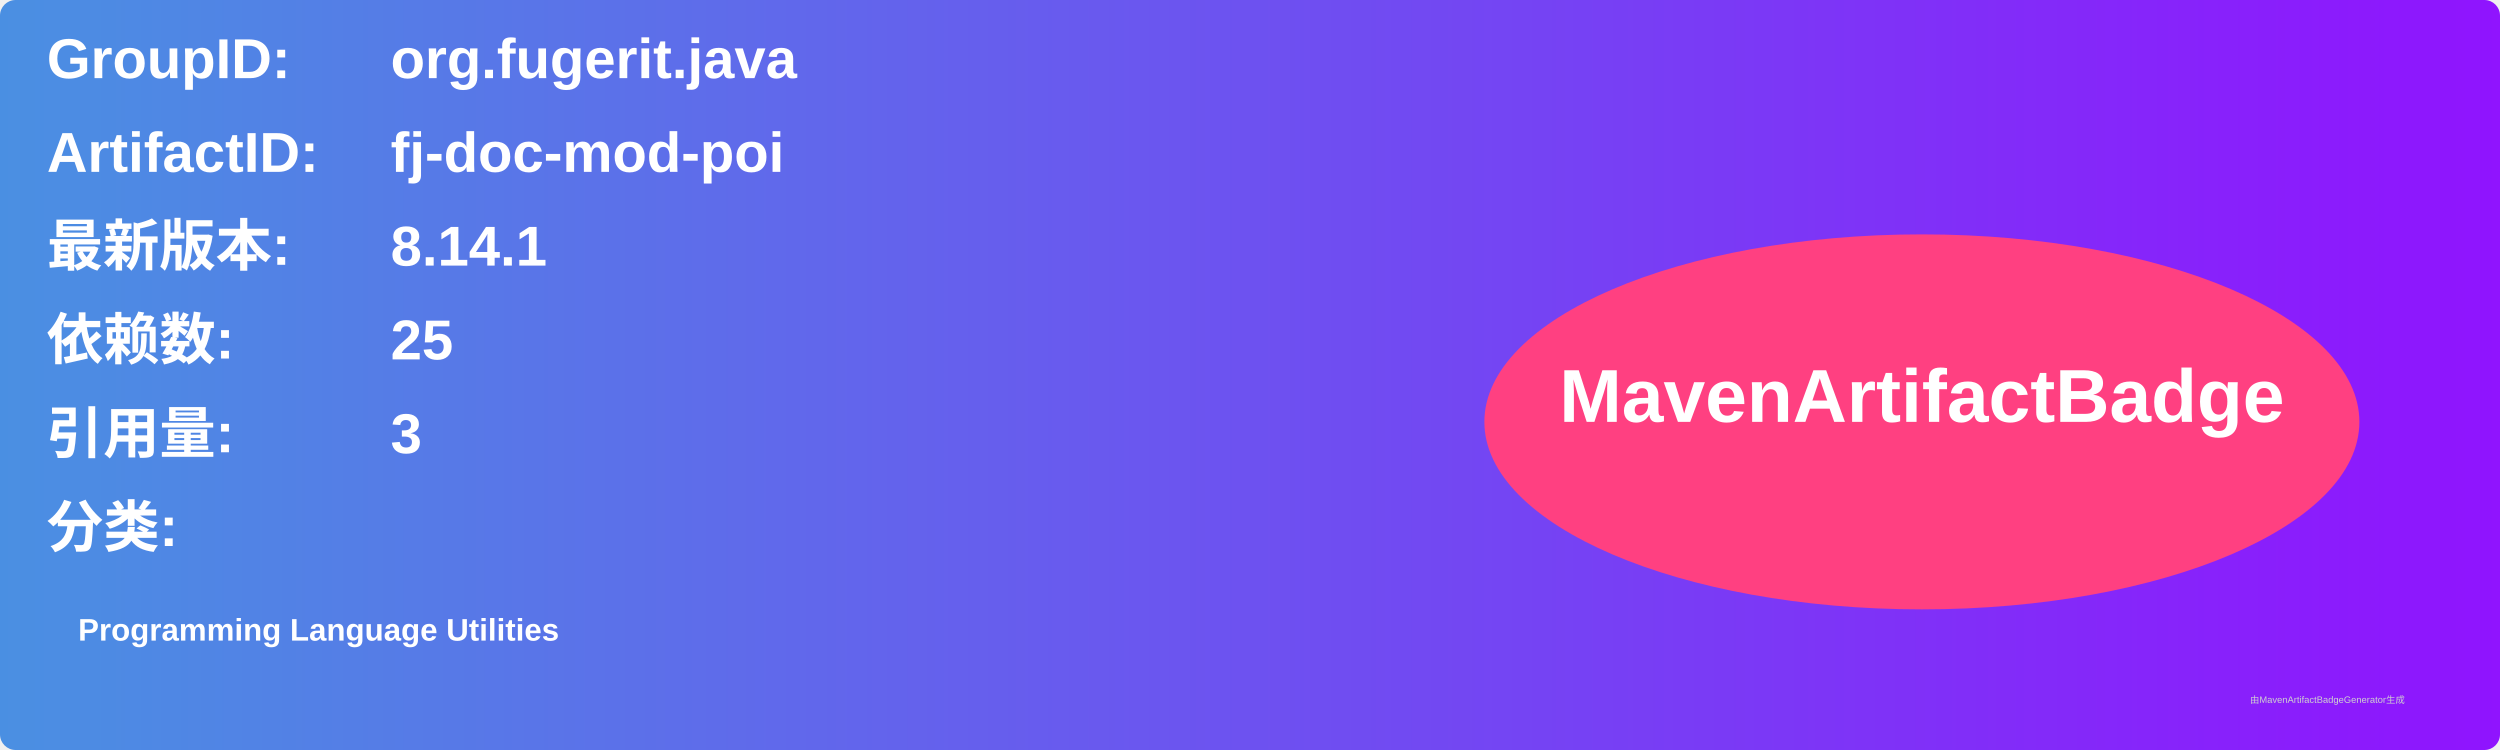
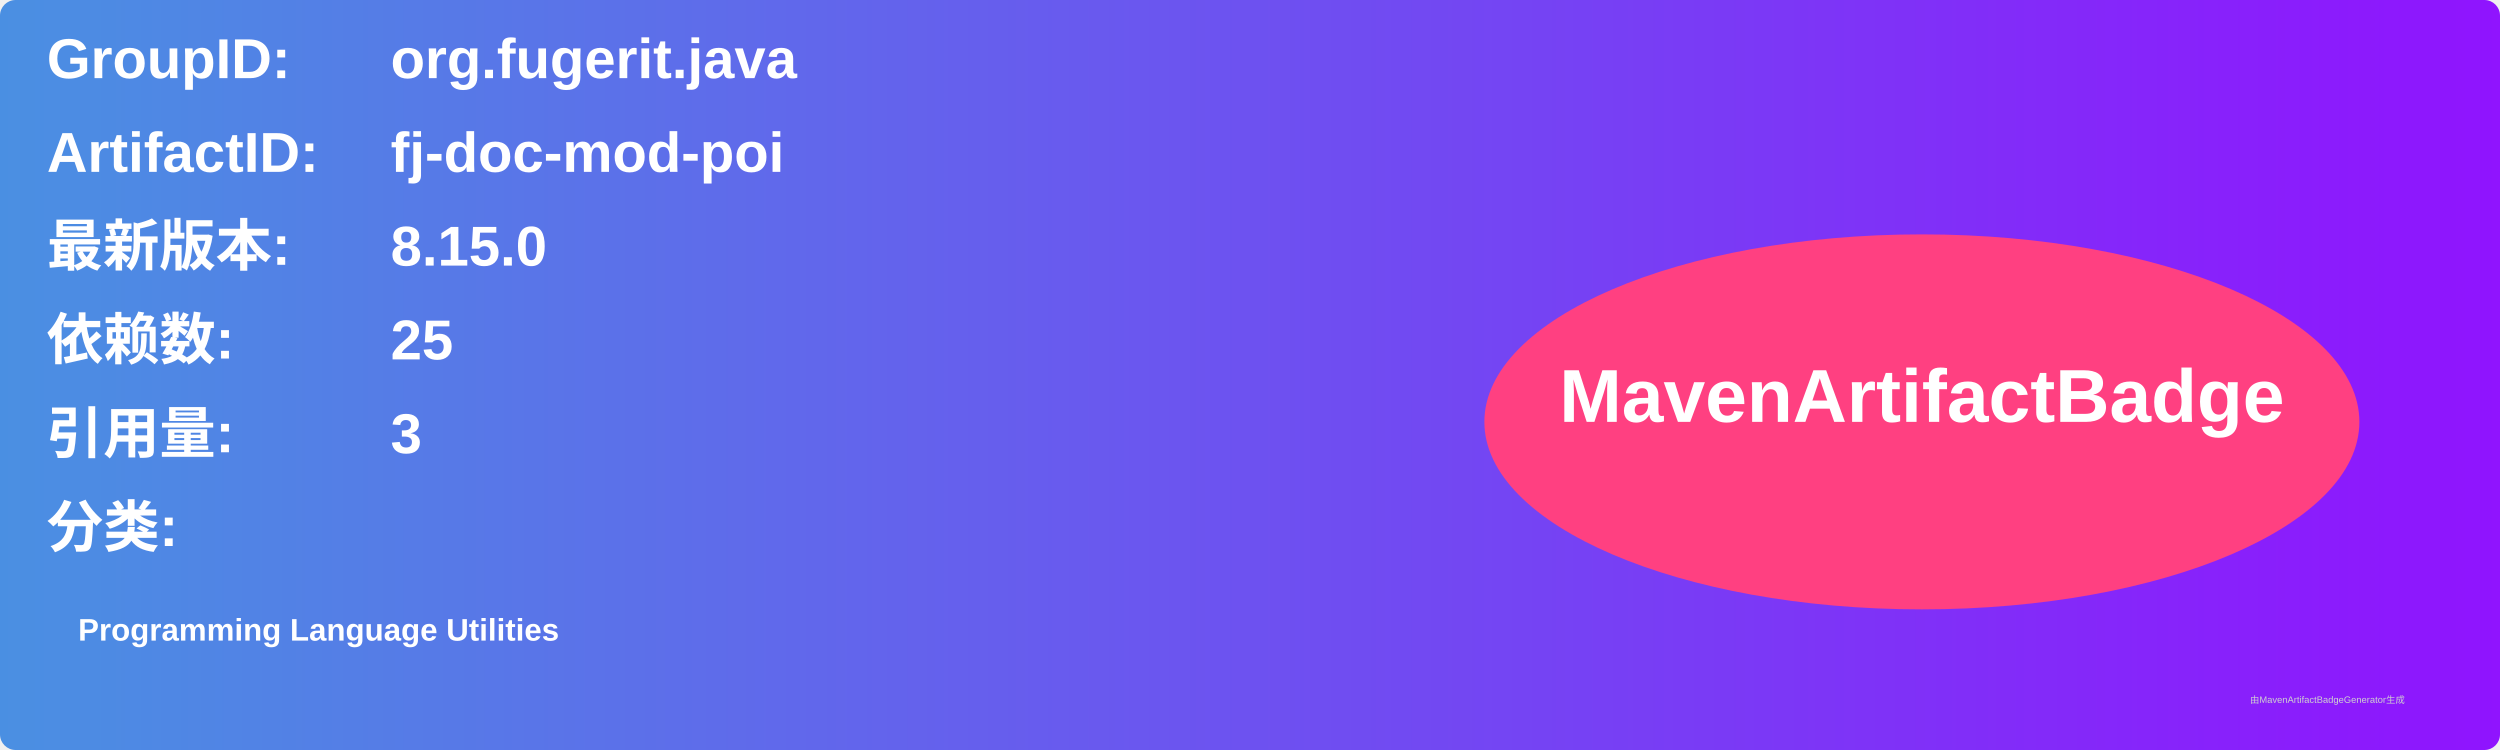
<svg xmlns="http://www.w3.org/2000/svg" width="800" height="240" viewBox="0 0 800 240">
  <linearGradient id="grad" x1="0%" y1="0%" x2="100%" y2="0%">
    <stop offset="0%" stop-color="#4a90e2" />
    <stop offset="100%" stop-color="#9013fe" />
  </linearGradient>
  <rect width="100%" height="100%" rx="5" ry="5" fill="url(#grad)" />
  <g transform="translate(15, 15)">
    <text x="0" y="10" font-family="Arial" font-size="18" fill="white" font-weight="bold" width="260">GroupID:</text>
    <text x="110" y="10" font-family="Arial" font-size="18" fill="white" font-weight="bold" width="460">org.fugerit.java</text>
    <text x="0" y="40" font-family="Arial" font-size="18" fill="white" font-weight="bold" width="260">ArtifactID:</text>
    <text x="110" y="40" font-family="Arial" font-size="18" fill="white" font-weight="bold" width="460">fj-doc-mod-poi</text>
    <text x="0" y="70" font-family="Arial" font-size="18" fill="white" font-weight="bold">最新版本:</text>
    <text x="110" y="70" font-family="Arial" font-size="18" fill="white" font-weight="bold">
-       <tspan font-weight="bold">8.14.1</tspan>
+       <tspan font-weight="bold">8.15.0</tspan>
    </text>
    <text x="0" y="100" font-family="Arial" font-size="18" fill="white" font-weight="bold">依赖数: </text>
    <text x="110" y="100" font-family="Arial" font-size="18" fill="white">
      <tspan font-weight="bold">25</tspan>
    </text>
    <text x="0" y="130" font-family="Arial" font-size="18" fill="white" font-weight="bold">引用量: </text>
    <text x="110" y="130" font-family="Arial" font-size="18" fill="white">
      <tspan font-weight="bold">3</tspan>
    </text>
    <text x="0" y="160" font-family="Arial" font-size="18" fill="white" font-weight="bold">分类:</text>
    <text x="10" y="190" font-family="Arial" font-size="10" fill="white">
      <tspan font-weight="bold">Programming Language Utilities</tspan>
    </text>
    <ellipse cx="600" cy="120" rx="140" ry="60" fill="#ff4081" />
    <text x="600" y="120" text-anchor="middle" font-family="Arial" font-size="24" fill="white" font-weight="bold">MavenArtifactBadge</text>
  </g>
  <text x="720" y="225" font-family="Arial" font-size="3" fill="#d0d0d0">由MavenArtifactBadgeGenerator生成</text>
</svg>
